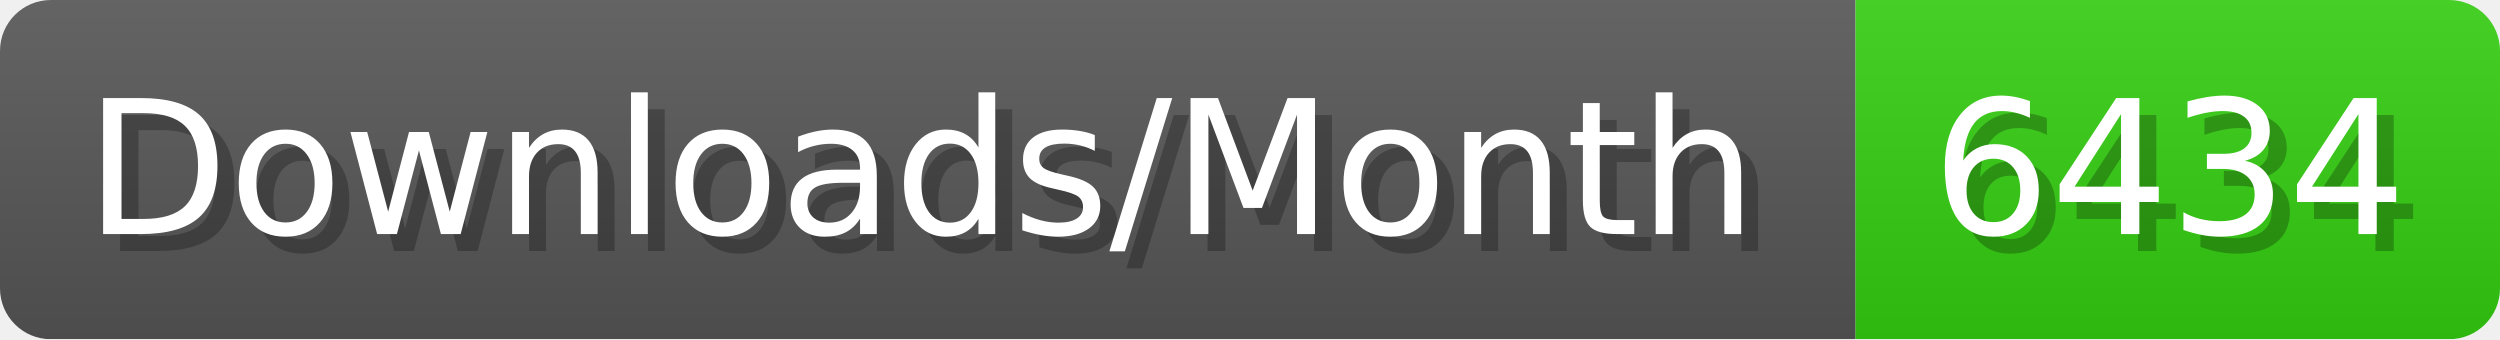
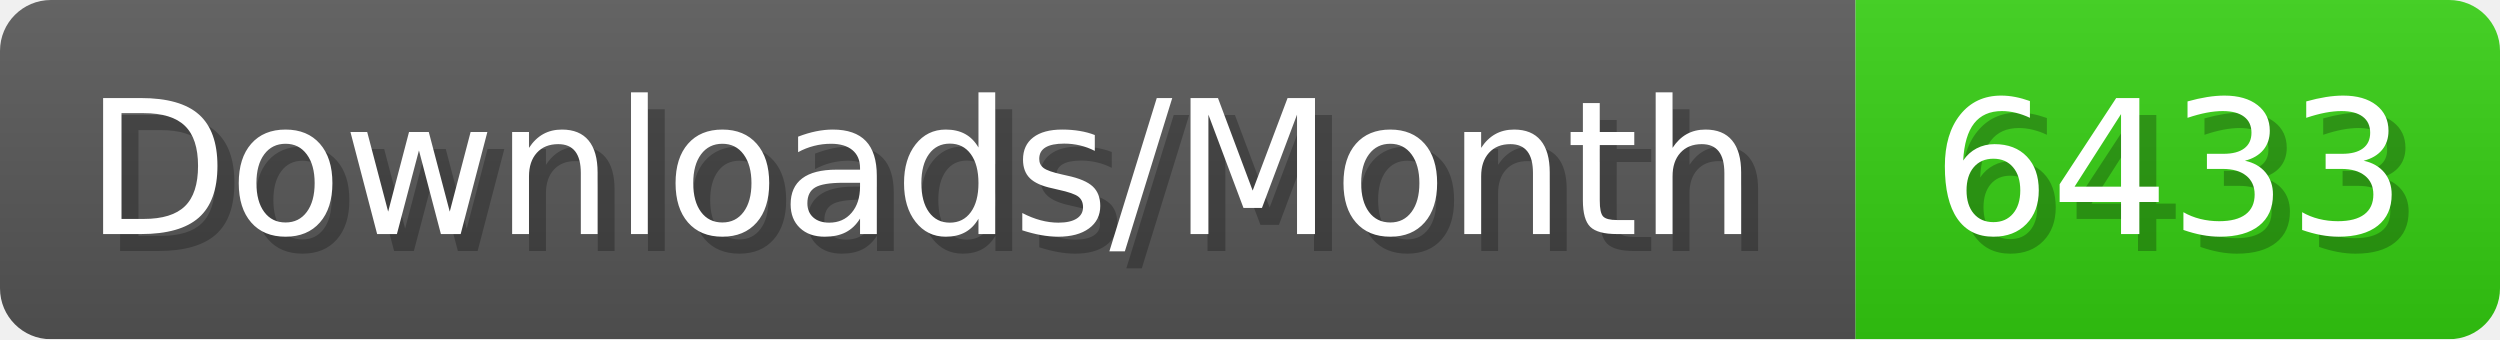
- <svg xmlns="http://www.w3.org/2000/svg" width="147.4" height="20" viewBox="0 0 1474 200" role="img" aria-label="Downloads/Month: 6434">
+ <svg xmlns="http://www.w3.org/2000/svg" width="147.4" height="20" viewBox="0 0 1474 200" role="img" aria-label="Downloads/Month: 6433">
  <linearGradient id="YlXUI" x2="0" y2="100%">
    <stop offset="0" stop-opacity=".1" stop-color="#EEE" />
    <stop offset="1" stop-opacity=".1" />
  </linearGradient>
  <mask id="JHhop">
    <rect width="1474" height="200" rx="30" fill="#FFF" />
  </mask>
  <g mask="url(#JHhop)">
    <rect width="1094" height="200" fill="#555" />
    <rect width="380" height="200" fill="#3C1" x="1094" />
    <rect width="1474" height="200" fill="url(#YlXUI)" />
  </g>
  <g aria-hidden="true" fill="#fff" text-anchor="start" font-family="Verdana,DejaVu Sans,sans-serif" font-size="110">
    <text x="60" y="148" textLength="994" fill="#000" opacity="0.25">Downloads/Month</text>
    <text x="50" y="138" textLength="994">Downloads/Month</text>
-     <text x="1149" y="148" textLength="280" fill="#000" opacity="0.25">6434</text>
-     <text x="1139" y="138" textLength="280">6434</text>
+     <text x="1149" y="148" textLength="280" fill="#000" opacity="0.25">6433</text>
+     <text x="1139" y="138" textLength="280">6433</text>
  </g>
</svg>
